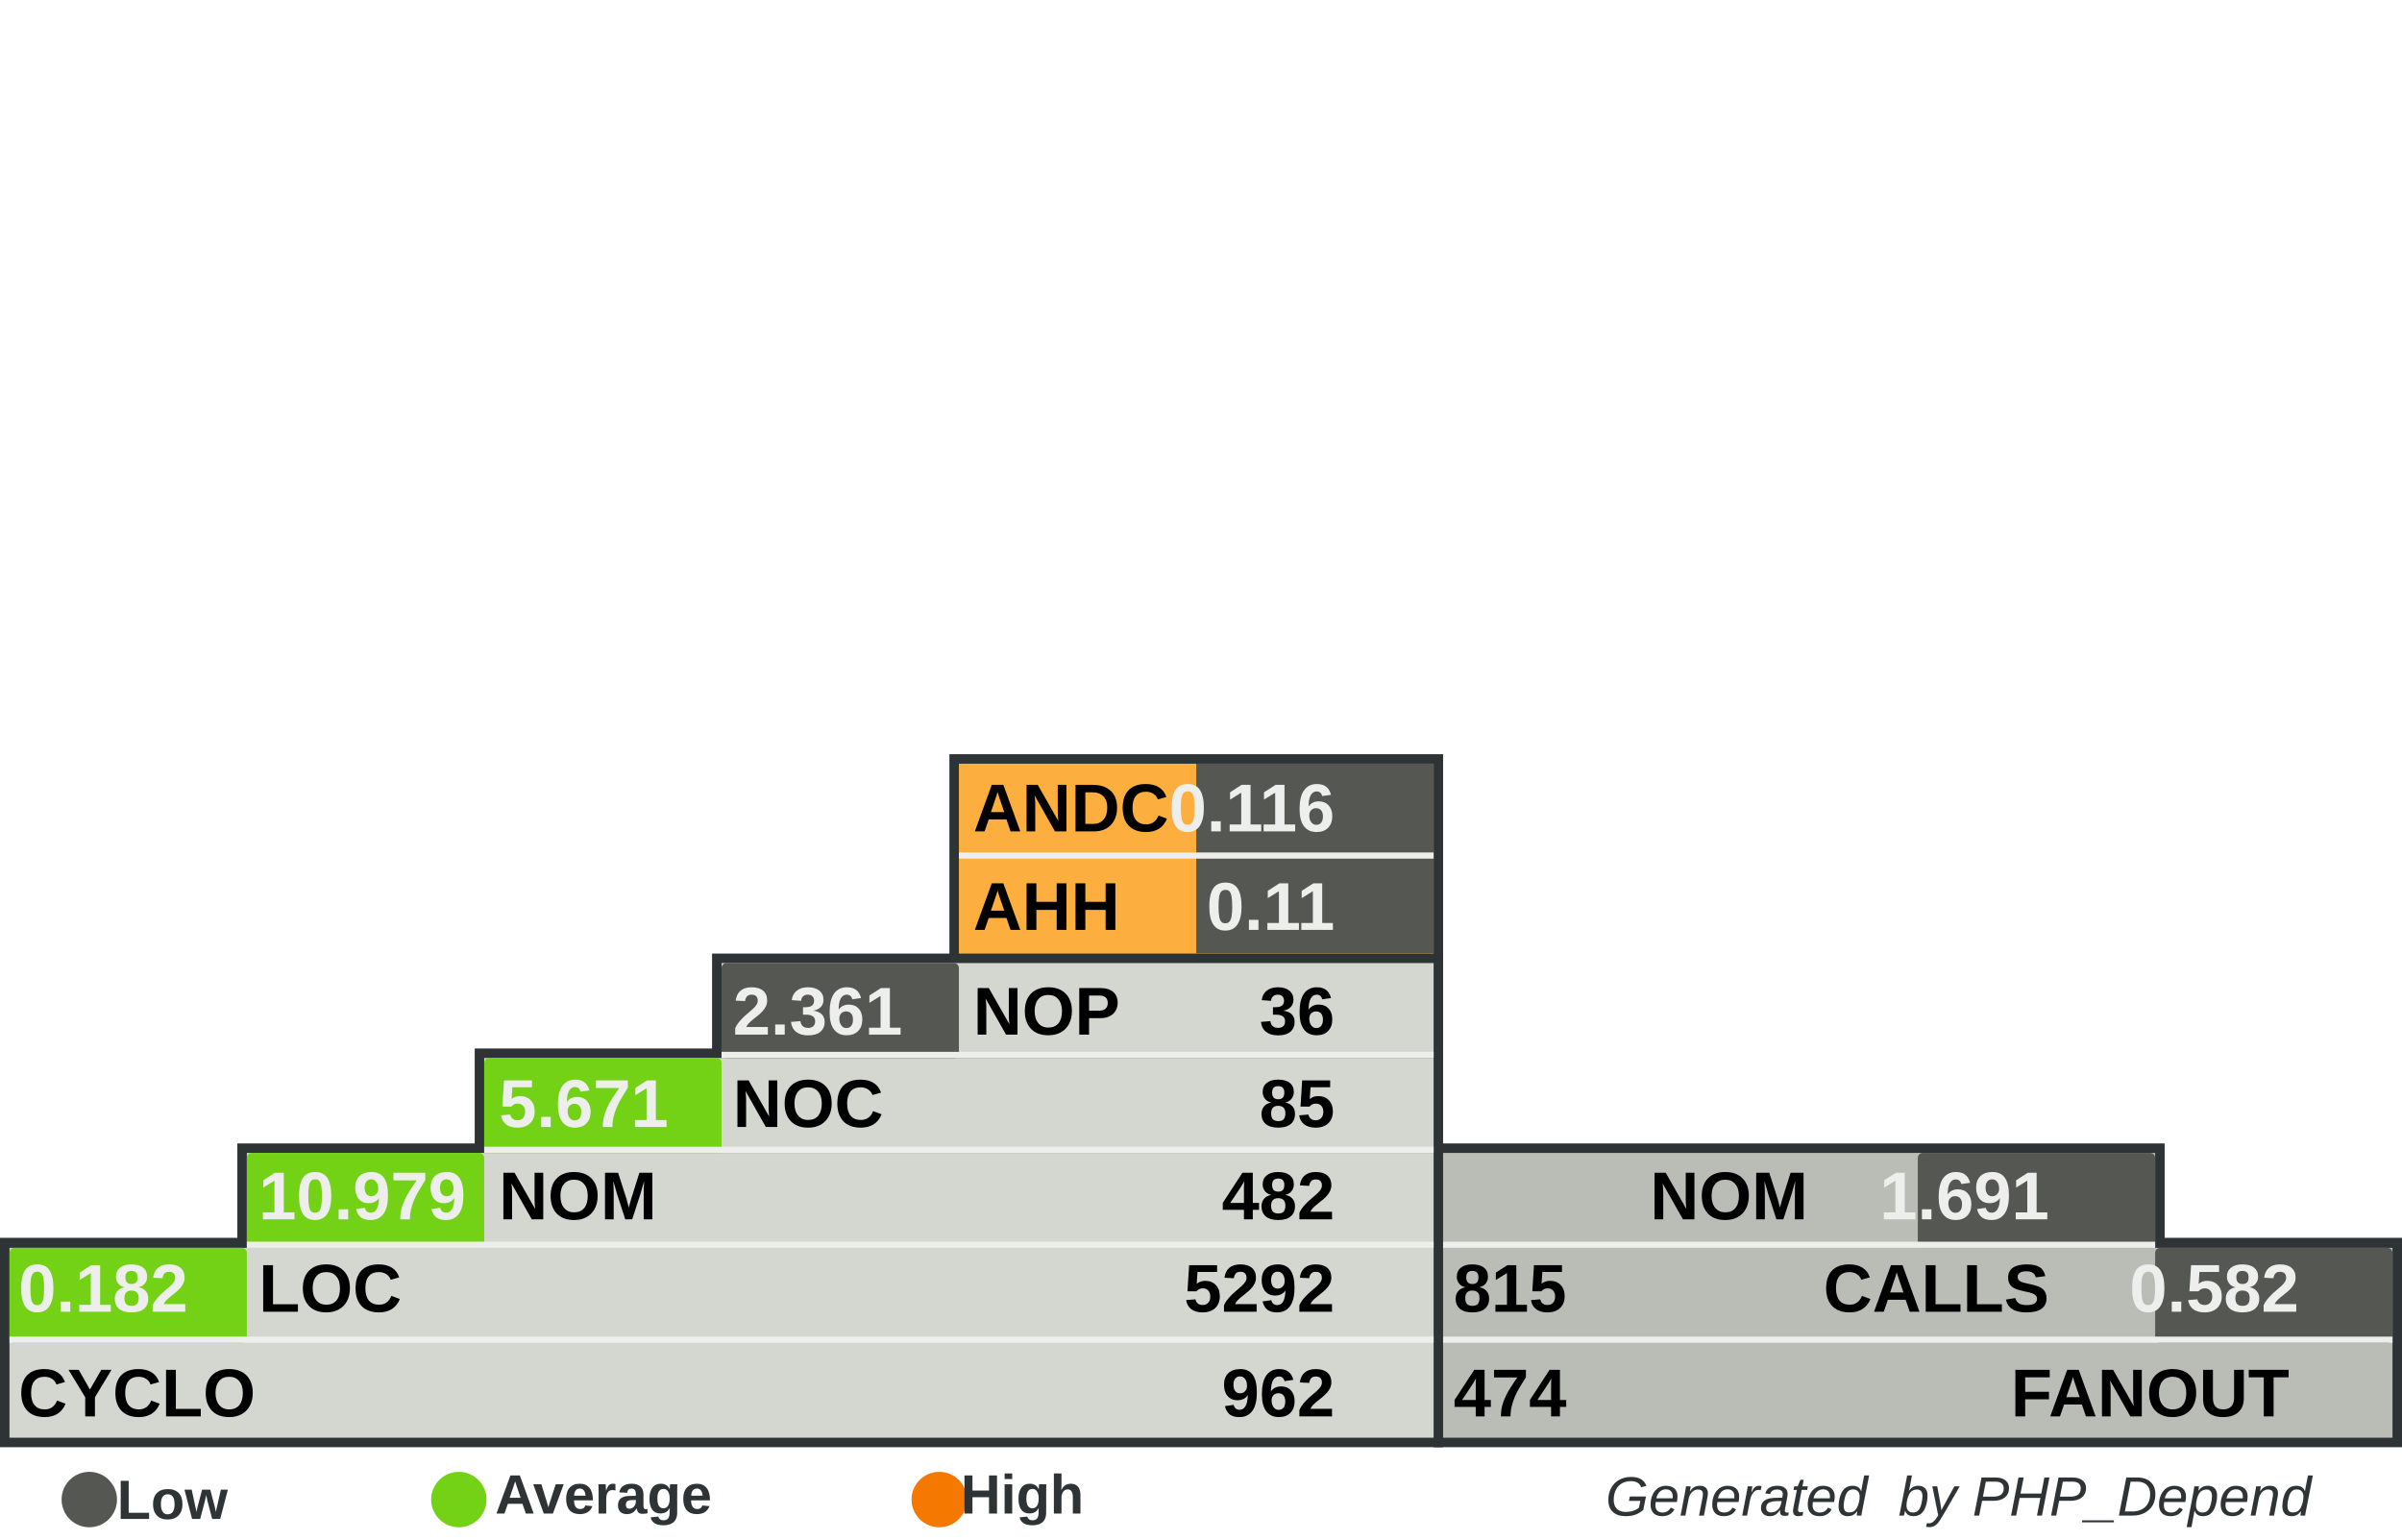
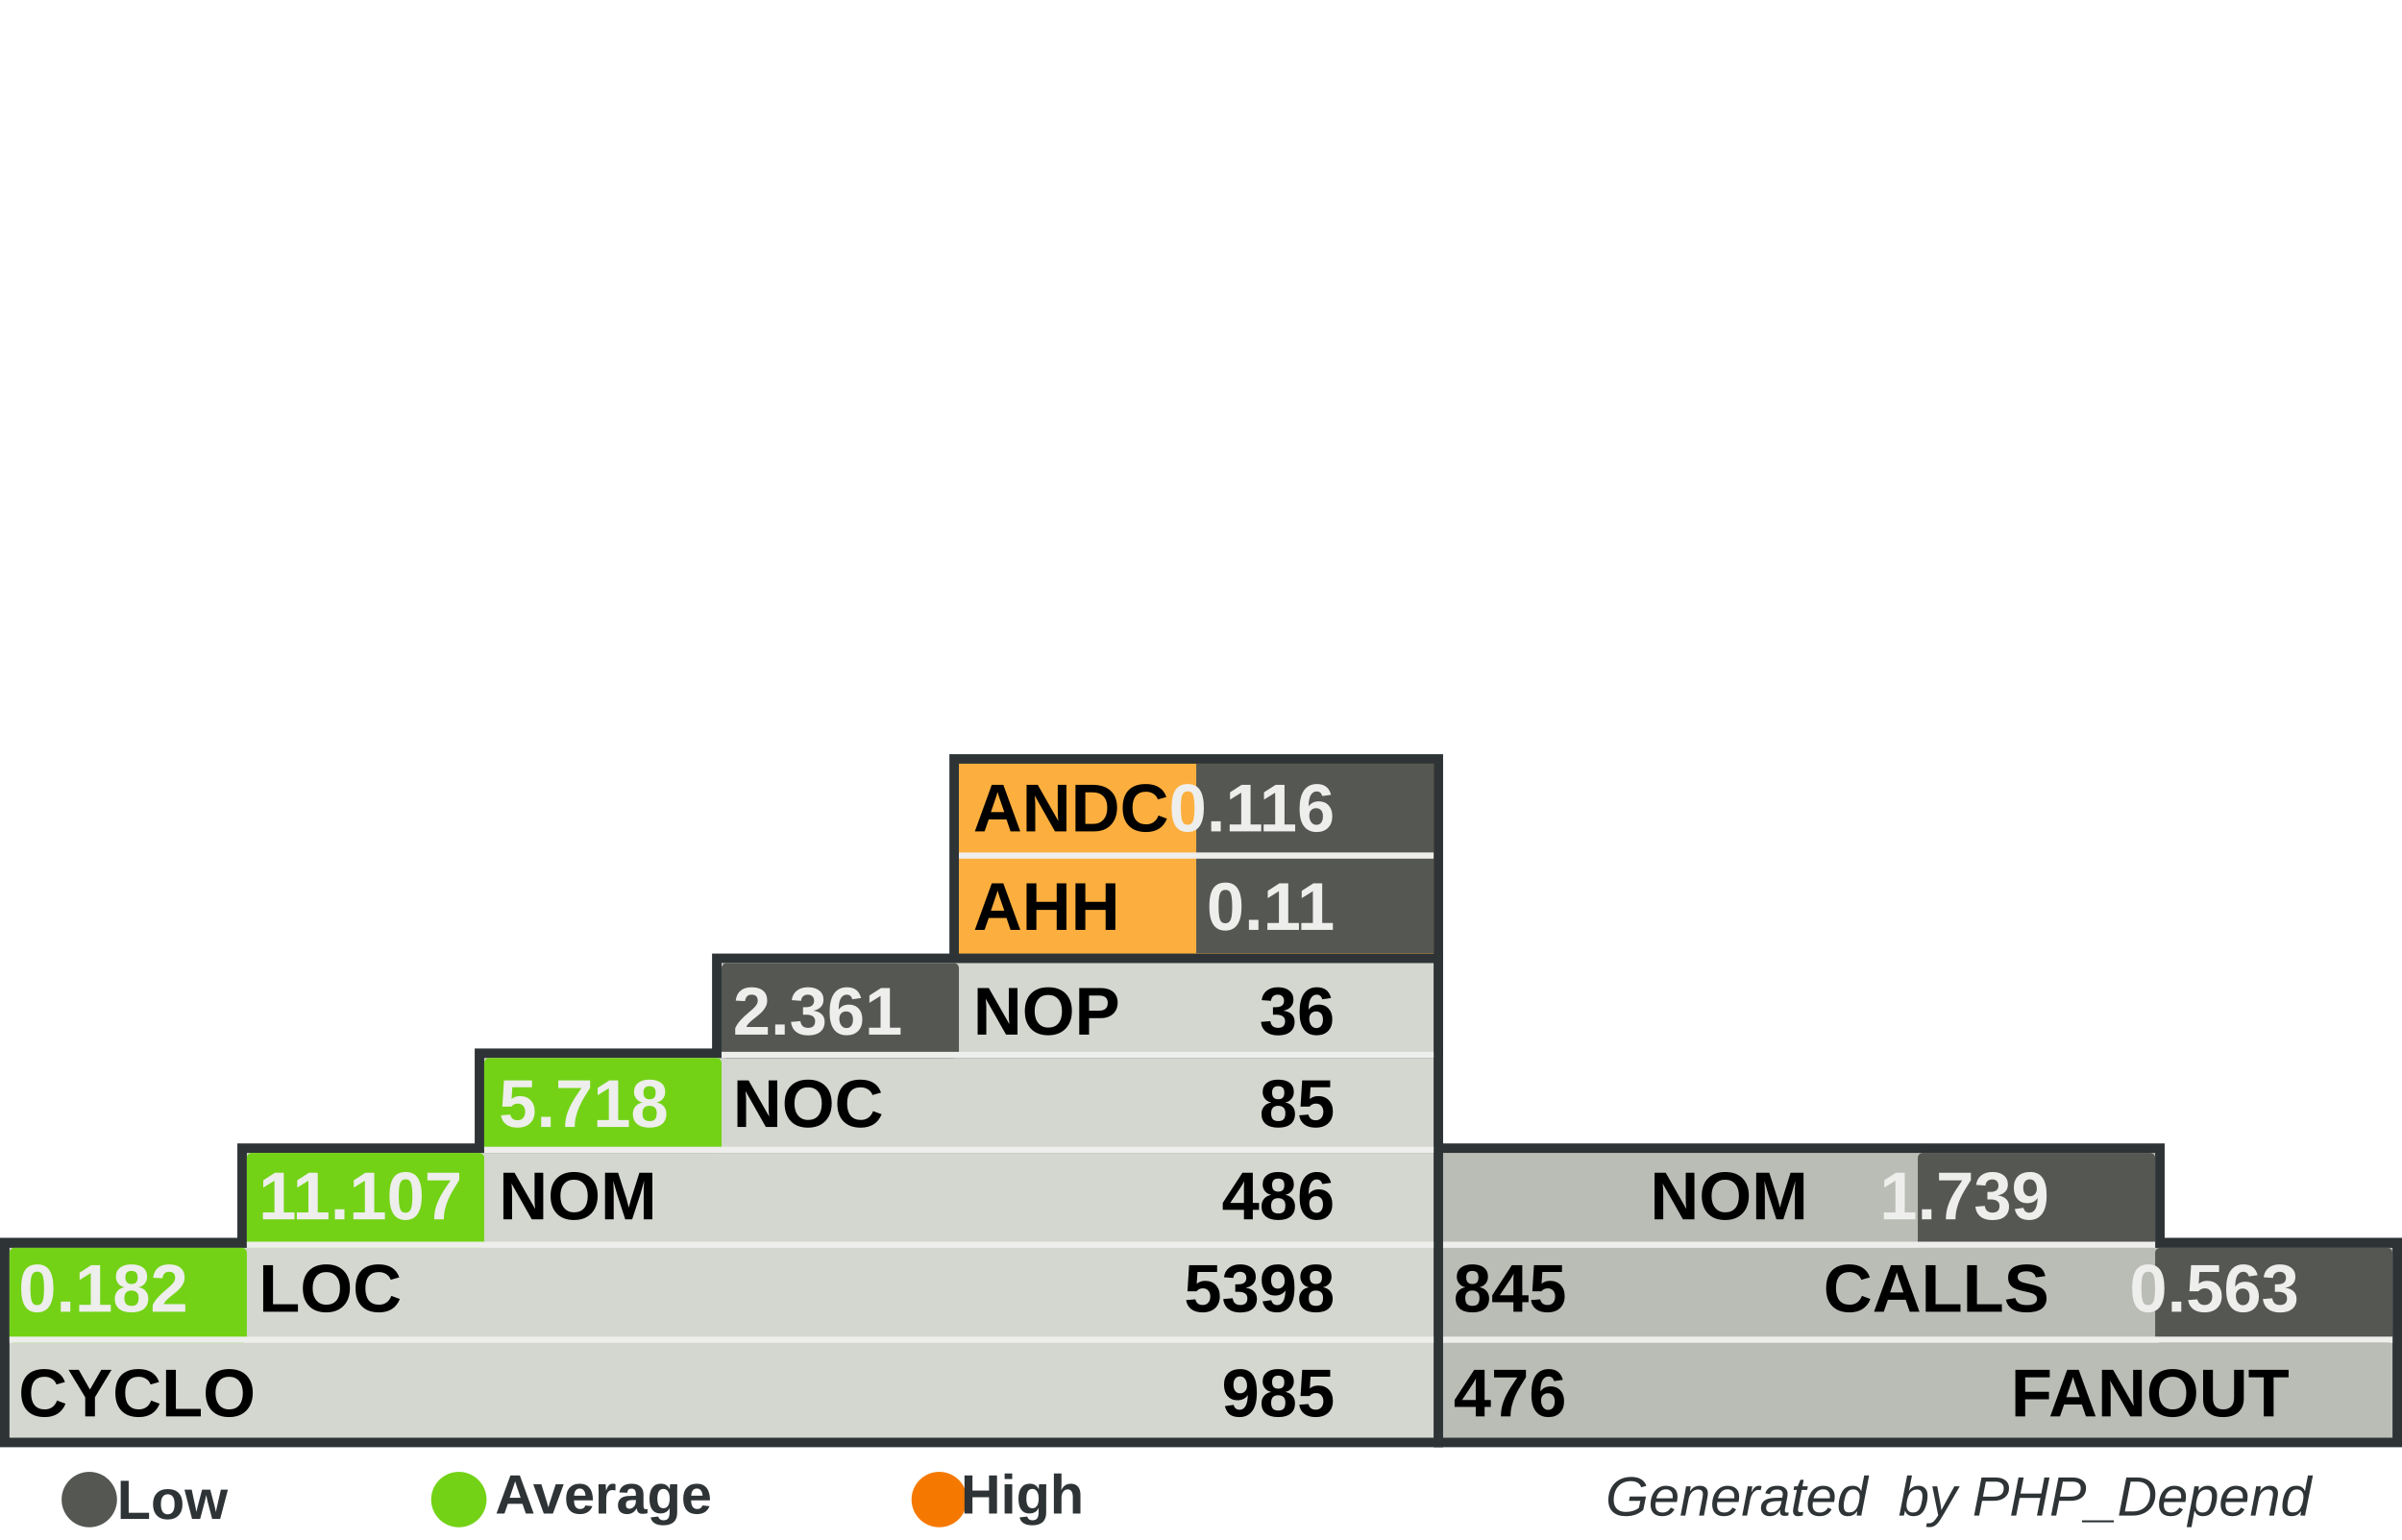
<svg xmlns="http://www.w3.org/2000/svg" width="390" height="250" id="svg5110" version="1.0">
  <defs id="defs5112">
    </defs>
  <g id="layer1">
    <rect style="fill:#555753" width="0" height="0" x="0" y="0" rx="0" ry="0" id="rect8982" xml:id="threshold.low" />
    <rect style="fill:#73d216" width="0" height="0" x="0" y="0" rx="0" ry="0" id="rect8983" xml:id="threshold.average" />
    <rect style="fill:#f57900" width="0" height="0" x="0" y="0" rx="0" ry="0" id="rect2834" xml:id="threshold.high" />
    <rect style="opacity:1;fill:#2e3436;fill-opacity:1;stroke:none;stroke-width:1;stroke-miterlimit:4;stroke-dasharray:none;stroke-opacity:1" id="rect4954" width="118.696" height="16.957" x="232.767" y="185.672" rx="2.978" ry="0" />
    <rect style="opacity:1;fill:#2e3436;fill-opacity:1;stroke:none;stroke-width:1;stroke-miterlimit:4;stroke-dasharray:none;stroke-opacity:1" id="rect4956" width="157.233" height="34" x="232.767" y="201" rx="3.945" ry="0" />
    <rect style="opacity:1;fill:#2e3436;fill-opacity:1;stroke:none;stroke-width:1;stroke-miterlimit:4;stroke-dasharray:none;stroke-opacity:1" id="rect4958" width="80.158" height="33.913" x="154.15" y="122.47" rx="2.011" ry="0" />
    <rect style="opacity:1;fill:#2e3436;fill-opacity:1;stroke:none;stroke-width:1;stroke-miterlimit:4;stroke-dasharray:none;stroke-opacity:1" id="rect4960" width="234.308" height="34" x="0" y="201" rx="5.879" ry="0" />
    <rect style="opacity:1;fill:#2e3436;fill-opacity:1;stroke:none;stroke-width:1;stroke-miterlimit:4;stroke-dasharray:none;stroke-opacity:1" id="rect4962" width="195.771" height="16.957" x="38.538" y="185.672" rx="4.912" ry="0" />
    <rect style="opacity:1;fill:#2e3436;fill-opacity:1;stroke:none;stroke-width:1;stroke-miterlimit:4;stroke-dasharray:none;stroke-opacity:1" id="rect4964" width="157.233" height="16.957" x="77.075" y="170.257" rx="3.945" ry="0" />
    <rect style="opacity:1;fill:#2e3436;fill-opacity:1;stroke:none;stroke-width:1;stroke-miterlimit:4;stroke-dasharray:none;stroke-opacity:1" id="rect4966" width="118.696" height="16.957" x="115.613" y="154.842" rx="2.978" ry="0" />
    <rect style="opacity:1;fill:#d3d7cf;fill-opacity:1;stroke:none;stroke-width:1;stroke-miterlimit:4;stroke-dasharray:none;stroke-opacity:1" id="rect4968" width="231.225" height="30.83" x="1.542" y="202.628" rx="5.801" ry="0" />
    <rect style="opacity:1;fill:#d3d7cf;fill-opacity:1;stroke:none;stroke-width:1;stroke-miterlimit:4;stroke-dasharray:none;stroke-opacity:1" id="rect4970" width="192.688" height="15.415" x="40.079" y="187.214" rx="4.834" ry="0" />
    <rect style="opacity:1;fill:#d3d7cf;fill-opacity:1;stroke:none;stroke-width:1;stroke-miterlimit:4;stroke-dasharray:none;stroke-opacity:1" id="rect4972" width="154.15" height="15.415" x="78.617" y="171.798" rx="3.868" ry="0" />
    <rect style="opacity:1;fill:#d3d7cf;fill-opacity:1;stroke:none;stroke-width:1;stroke-miterlimit:4;stroke-dasharray:none;stroke-opacity:1" id="rect4974" width="115.613" height="15.415" x="117.154" y="156.383" rx="2.901" ry="0" />
    <rect style="opacity:1;fill:#fcaf3e;fill-opacity:1;stroke:none;stroke-width:1;stroke-miterlimit:4;stroke-dasharray:none;stroke-opacity:1" id="rect4976" width="77.075" height="30.83" x="155.692" y="124.012" rx="1.934" ry="0" />
    <rect style="opacity:1;fill:#babdb6;fill-opacity:1;stroke:none;stroke-width:1;stroke-miterlimit:4;stroke-dasharray:none;stroke-opacity:1" id="rect4978" width="154.15" height="30.83" x="234.308" y="202.628" rx="3.868" ry="0" />
    <rect style="opacity:1;fill:#babdb6;fill-opacity:1;stroke:none;stroke-width:1;stroke-miterlimit:4;stroke-dasharray:none;stroke-opacity:1" id="rect4980" width="115.613" height="15.415" x="234.308" y="187.213" rx="2.901" ry="0" />
    <rect style="opacity:1;fill:#555753;fill-opacity:1;stroke:none;stroke-width:1;stroke-miterlimit:4;stroke-dasharray:none;stroke-opacity:1" id="rect4982" xml:id="rect.andc" width="38.538" height="15.43" x="194.229" y="124.012" rx="0.967" ry="0" />
    <rect style="opacity:1;fill:#555753;fill-opacity:1;stroke:none;stroke-width:1;stroke-miterlimit:4;stroke-dasharray:none;stroke-opacity:1" id="rect2851" xml:id="rect.ahh" width="38.538" height="15.4" x="194.229" y="139.412" rx="0.967" ry="0" />
    <rect style="opacity:1;fill:#555753;fill-opacity:1;stroke:none;stroke-width:1;stroke-miterlimit:4;stroke-dasharray:none;stroke-opacity:1" id="rect4984" xml:id="rect.noc-nop" width="38.538" height="15.415" x="117.154" y="156.383" rx="0.806" />
    <rect style="opacity:1;fill:#73d216;fill-opacity:1;stroke:none;stroke-width:1;stroke-miterlimit:4;stroke-dasharray:none;stroke-opacity:1" id="rect4986" xml:id="rect.nom-noc" width="38.538" height="15.415" x="78.617" y="171.798" rx="0.806" />
    <rect style="opacity:1;fill:#73d216;fill-opacity:1;stroke:none;stroke-width:1;stroke-miterlimit:4;stroke-dasharray:none;stroke-opacity:1" id="rect4988" xml:id="rect.loc-nom" width="38.538" height="15.415" x="40.079" y="187.213" rx="0.806" />
    <rect style="opacity:1;fill:#73d216;fill-opacity:1;stroke:none;stroke-width:1;stroke-miterlimit:4;stroke-dasharray:none;stroke-opacity:1" id="rect4990" xml:id="rect.cyclo-loc" width="38.538" height="15.415" x="1.542" y="202.628" rx="0.806" />
    <rect style="opacity:1;fill:#555753;fill-opacity:1;stroke:none;stroke-width:1;stroke-miterlimit:4;stroke-dasharray:none;stroke-opacity:1" id="rect4992" xml:id="rect.calls-nom" width="38.538" height="15.415" x="311.383" y="187.213" rx="0.806" />
    <rect style="opacity:1;fill:#555753;fill-opacity:1;stroke:none;stroke-width:1;stroke-miterlimit:4;stroke-dasharray:none;stroke-opacity:1" id="rect4994" xml:id="rect.fanout-calls" width="38.538" height="15.415" x="349.921" y="202.628" rx="0.806" />
    <rect style="opacity:1;fill:#eeeeec;fill-opacity:1;stroke:none;stroke-width:1;stroke-miterlimit:4;stroke-dasharray:none;stroke-opacity:1" id="rect4996" width="231.225" height="1" x="1.542" y="217.043" rx="5.801" ry="0" />
    <rect style="opacity:1;fill:#eeeeec;fill-opacity:1;stroke:none;stroke-width:1;stroke-miterlimit:4;stroke-dasharray:none;stroke-opacity:1" id="rect4998" width="192.688" height="1" x="40.079" y="201.628" rx="4.834" ry="0" />
    <rect style="opacity:1;fill:#eeeeec;fill-opacity:1;stroke:none;stroke-width:1;stroke-miterlimit:4;stroke-dasharray:none;stroke-opacity:1" id="rect5000" width="154.15" height="1" x="78.617" y="186.213" rx="3.868" ry="0" />
    <rect style="opacity:1;fill:#eeeeec;fill-opacity:1;stroke:none;stroke-width:1;stroke-miterlimit:4;stroke-dasharray:none;stroke-opacity:1" id="rect5002" width="115.613" height="1" x="117.154" y="170.798" rx="2.901" ry="0" />
    <rect style="opacity:1;fill:#eeeeec;fill-opacity:1;stroke:none;stroke-width:1;stroke-miterlimit:4;stroke-dasharray:none;stroke-opacity:1" id="rect5004" width="115.613" height="1" x="234.308" y="201.628" rx="2.901" ry="0" />
    <rect style="opacity:1;fill:#eeeeec;fill-opacity:1;stroke:none;stroke-width:1;stroke-miterlimit:4;stroke-dasharray:none;stroke-opacity:1" id="rect5006" width="154.15" height="1" x="234.308" y="217.043" rx="3.868" ry="0" />
    <rect style="opacity:1;fill:#eeeeec;fill-opacity:1;stroke:none;stroke-width:1;stroke-miterlimit:4;stroke-dasharray:none;stroke-opacity:1" id="rect5008" width="77.075" height="1" x="155.692" y="138.427" rx="1.934" ry="0" />
    <text xml:space="preserve" style="font-size:11px;font-style:normal;font-variant:normal;font-weight:bold;font-stretch:normal;fill:#000000;fill-opacity:1;stroke:none;stroke-width:1px;stroke-linecap:butt;stroke-linejoin:miter;stroke-opacity:1;font-family:Arial" x="158" y="135" title="Average Number of Derived Classes" id="text5010">
      <tspan title="Average Number of Derived Classes" id="tspan5012" x="158" y="135">ANDC</tspan>
    </text>
    <text xml:space="preserve" style="font-size:11px;font-style:normal;font-variant:normal;font-weight:bold;font-stretch:normal;fill:#000000;fill-opacity:1;stroke:none;stroke-width:1px;stroke-linecap:butt;stroke-linejoin:miter;stroke-opacity:1;font-family:Arial" x="158" y="151" title="Average Hierarchy Height" id="text5014">
      <tspan title="Average Hierarchy Height" id="tspan5016" x="158" y="151">AHH</tspan>
    </text>
    <text xml:space="preserve" style="font-size:11px;font-style:normal;font-variant:normal;font-weight:bold;font-stretch:normal;fill:#000000;fill-opacity:1;stroke:none;stroke-width:1px;stroke-linecap:butt;stroke-linejoin:miter;stroke-opacity:1;font-family:Arial" x="158" y="168" title="Number Of Packages" id="text5018">
      <tspan title="Number Of Packages" id="tspan5020" x="158" y="168">NOP</tspan>
    </text>
    <text xml:space="preserve" style="font-size:11px;font-style:normal;font-variant:normal;font-weight:bold;font-stretch:normal;fill:#000000;fill-opacity:1;stroke:none;stroke-width:1px;stroke-linecap:butt;stroke-linejoin:miter;stroke-opacity:1;font-family:Arial" x="119" y="183" id="text5022" title="Number Of Classes" transform="scale(0.9999985,1.000001)">
      <tspan title="Number Of Classes" id="tspan5024" x="119" y="183">NOC</tspan>
    </text>
    <text xml:space="preserve" style="font-size:11px;font-style:normal;font-variant:normal;font-weight:bold;font-stretch:normal;fill:#000000;fill-opacity:1;stroke:none;stroke-width:1px;stroke-linecap:butt;stroke-linejoin:miter;stroke-opacity:1;font-family:Arial" x="81" y="198" id="text5026" title="Number Of Methods (Methods+Functions)" transform="scale(0.9999985,1.000001)">
      <tspan title="Number Of Methods (Methods+Functions)" id="tspan5028" x="81" y="198">NOM</tspan>
    </text>
    <text xml:space="preserve" style="font-size:11px;font-style:normal;font-variant:normal;font-weight:bold;font-stretch:normal;fill:#000000;fill-opacity:1;stroke:none;stroke-width:1px;stroke-linecap:butt;stroke-linejoin:miter;stroke-opacity:1;font-family:Arial" x="42" y="213" id="text5030" title="Lines Of Code (Non Comment and Non Whitespace Lines)" transform="scale(0.9999985,1.000001)">
      <tspan title="Lines Of Code (Non Comment and Non Whitespace Lines)" id="tspan5032" x="42" y="213">LOC</tspan>
    </text>
    <text xml:space="preserve" style="font-size:11px;font-style:normal;font-variant:normal;font-weight:bold;font-stretch:normal;fill:#000000;fill-opacity:1;stroke:none;stroke-width:1px;stroke-linecap:butt;stroke-linejoin:miter;stroke-opacity:1;font-family:Arial" x="3" y="230" id="text5034" title="Cyclomatic Complexity" transform="scale(0.9999985,1.000001)">
      <tspan title="Cyclomatic Complexity" id="tspan5036" x="3" y="230">CYCLO</tspan>
    </text>
    <text xml:space="preserve" style="font-size:11px;font-style:normal;font-variant:normal;font-weight:bold;font-stretch:normal;text-align:end;text-anchor:end;fill:#000000;fill-opacity:1;stroke:none;stroke-width:1px;stroke-linecap:butt;stroke-linejoin:miter;stroke-opacity:1;font-family:Arial" x="308.858" y="198" id="text5038" title="Number Of Methods (Methods+Functions)" transform="scale(0.9999985,1.000001)">
      <tspan title="Number Of Methods (Methods+Functions)" id="tspan5040" x="308.858" y="198">NOM</tspan>
    </text>
    <text xml:space="preserve" style="font-size:11px;font-style:normal;font-variant:normal;font-weight:bold;font-stretch:normal;text-anchor:end;fill:#000000;fill-opacity:1;stroke:none;stroke-width:1px;stroke-linecap:butt;stroke-linejoin:miter;stroke-opacity:1;font-family:Arial" x="348" y="213" id="text5042" title="Number of Operation Calls" transform="scale(0.9999985,1.000001)">
      <tspan title="Number of Operation Calls" id="tspan5044" x="348" y="213">CALLS</tspan>
    </text>
    <text xml:space="preserve" style="font-size:11px;font-style:normal;font-variant:normal;font-weight:bold;font-stretch:normal;text-anchor:end;fill:#000000;fill-opacity:1;stroke:none;stroke-width:1px;stroke-linecap:butt;stroke-linejoin:miter;stroke-opacity:1;font-family:Arial" x="387" y="230" id="text5046" title="Number of Called Classes" transform="scale(0.9999985,1.000001)">
      <tspan title="Number of Called Classes" id="tspan5048" x="387" y="230">FANOUT</tspan>
    </text>
    <text xml:space="preserve" style="font-size:11px;font-style:normal;font-variant:normal;font-weight:bold;font-stretch:normal;fill:#000000;fill-opacity:1;stroke:none;stroke-width:1px;stroke-linecap:butt;stroke-linejoin:miter;stroke-opacity:1;font-family:Arial" title="Number of Called Classes" x="236" y="230" id="text5050" transform="scale(0.9999985,1.000001)">
-       <tspan title="Number of Called Classes" id="tspan5052" xml:id="pdepend.fanout" x="236" y="230">474</tspan>
+       <tspan title="Number of Called Classes" id="tspan5052" xml:id="pdepend.fanout" x="236" y="230">476</tspan>
    </text>
    <text xml:space="preserve" style="font-size:11px;font-style:normal;font-variant:normal;font-weight:bold;font-stretch:normal;fill:#000000;fill-opacity:1;stroke:none;stroke-width:1px;stroke-linecap:butt;stroke-linejoin:miter;stroke-opacity:1;font-family:Arial" title="Number of Operation Calls" x="236" y="213" id="text5054" transform="scale(0.9999985,1.000001)">
-       <tspan title="Number of Operation Calls" id="tspan5056" xml:id="pdepend.calls" x="236" y="213">815</tspan>
+       <tspan title="Number of Operation Calls" id="tspan5056" xml:id="pdepend.calls" x="236" y="213">845</tspan>
    </text>
    <text xml:space="preserve" style="font-size:11px;font-style:normal;font-variant:normal;font-weight:bold;font-stretch:normal;text-anchor:end;fill:#000000;fill-opacity:1;stroke:none;stroke-width:1px;stroke-linecap:butt;stroke-linejoin:miter;stroke-opacity:1;font-family:Arial" title="Cyclomatic Complexity" x="232" y="230" id="text5058" transform="scale(0.9999985,1.000001)">
-       <tspan title="Cyclomatic Complexity" id="tspan5060" xml:id="pdepend.cyclo" x="232" y="230">962</tspan>
+       <tspan title="Cyclomatic Complexity" id="tspan5060" xml:id="pdepend.cyclo" x="232" y="230">985</tspan>
    </text>
    <text xml:space="preserve" style="font-size:11px;font-style:normal;font-variant:normal;font-weight:bold;font-stretch:normal;text-anchor:end;fill:#000000;fill-opacity:1;stroke:none;stroke-width:1px;stroke-linecap:butt;stroke-linejoin:miter;stroke-opacity:1;font-family:Arial" title="Lines Of Code (Non Comment and Non Whitespace Lines)" x="232" y="213" id="text5062" transform="scale(0.9999985,1.000001)">
-       <tspan xml:id="pdepend.loc" title="Lines Of Code (Non Comment and Non Whitespace Lines)" id="tspan5064" x="232" y="213">5292</tspan>
+       <tspan xml:id="pdepend.loc" title="Lines Of Code (Non Comment and Non Whitespace Lines)" id="tspan5064" x="232" y="213">5398</tspan>
    </text>
    <text xml:space="preserve" style="font-size:11px;font-style:normal;font-variant:normal;font-weight:bold;font-stretch:normal;text-anchor:end;fill:#000000;fill-opacity:1;stroke:none;stroke-width:1px;stroke-linecap:butt;stroke-linejoin:miter;stroke-opacity:1;font-family:Arial" title="Number Of Methods (Methods+Functions)" x="232" y="198" id="text5066" transform="scale(0.9999985,1.000001)">
-       <tspan title="Number Of Methods (Methods+Functions)" id="tspan5068" xml:id="pdepend.nom" x="232" y="198">482</tspan>
+       <tspan title="Number Of Methods (Methods+Functions)" id="tspan5068" xml:id="pdepend.nom" x="232" y="198">486</tspan>
    </text>
    <text xml:space="preserve" style="font-size:11px;font-style:normal;font-variant:normal;font-weight:bold;font-stretch:normal;text-anchor:end;fill:#000000;fill-opacity:1;stroke:none;stroke-width:1px;stroke-linecap:butt;stroke-linejoin:miter;stroke-opacity:1;font-family:Arial" title="Number Of Packages" x="232" y="168" id="text5070" transform="scale(0.9999985,1.000001)">
      <tspan title="Number Of Packages" id="tspan5072" xml:id="pdepend.nop" x="232" y="168">36</tspan>
    </text>
    <text xml:space="preserve" style="font-size:11px;font-style:normal;font-variant:normal;font-weight:bold;font-stretch:normal;text-anchor:end;fill:#000000;fill-opacity:1;stroke:none;stroke-width:1px;stroke-linecap:butt;stroke-linejoin:miter;stroke-opacity:1;font-family:Arial" title="Number Of Classes" x="232" y="183" id="text5074" transform="scale(0.9999985,1.000001)">
      <tspan title="Number Of Classes" id="tspan5076" xml:id="pdepend.noc" x="232" y="183">85</tspan>
    </text>
    <text xml:space="preserve" style="font-size:11px;font-style:normal;font-variant:normal;font-weight:bold;font-stretch:normal;text-anchor:end;fill:#eeeeec;fill-opacity:1;stroke:none;stroke-width:1px;stroke-linecap:butt;stroke-linejoin:miter;stroke-opacity:1;font-family:Arial" title="Average Number of Derived Classes" x="232" y="135" id="text5078" transform="scale(0.9999985,1.000001)">
      <tspan title="Average Number of Derived Classes" id="tspan5080" xml:id="pdepend.andc" x="232" y="135">0.116</tspan>
    </text>
    <text xml:space="preserve" style="font-size:11px;font-style:normal;font-variant:normal;font-weight:bold;font-stretch:normal;text-anchor:end;fill:#eeeeec;fill-opacity:1;stroke:none;stroke-width:1px;stroke-linecap:butt;stroke-linejoin:miter;stroke-opacity:1;font-family:Arial" title="Average Hierarchy Height" x="232" y="151" id="text5082" transform="scale(0.9999985,1.000001)">
      <tspan title="Average Hierarchy Height" id="tspan5084" xml:id="pdepend.ahh" x="232" y="151">0.11</tspan>
    </text>
    <text xml:space="preserve" style="font-size:11px;font-style:normal;font-variant:normal;font-weight:bold;font-stretch:normal;fill:#eeeeec;fill-opacity:1;stroke:none;stroke-width:1px;stroke-linecap:butt;stroke-linejoin:miter;stroke-opacity:1;font-family:Arial" title="Ratio: Number of Classes / Number of Packages" x="119" y="168" id="text5086" transform="scale(0.9999985,1.000001)">
      <tspan title="Ratio: Number of Classes / Number of Packages" id="tspan5088" xml:id="pdepend.noc-nop" x="119" y="168">2.361</tspan>
    </text>
    <text xml:space="preserve" style="font-size:11px;font-style:normal;font-variant:normal;font-weight:bold;font-stretch:normal;fill:#eeeeec;fill-opacity:1;stroke:none;stroke-width:1px;stroke-linecap:butt;stroke-linejoin:miter;stroke-opacity:1;font-family:Arial" title="Ratio: Number of Methods / Number of Classes" x="81" y="183" id="text5090" transform="scale(0.9999985,1.000001)">
-       <tspan title="Ratio: Number of Methods / Number of Classes" id="tspan5092" xml:id="pdepend.nom-noc" x="81" y="183">5.671</tspan>
+       <tspan title="Ratio: Number of Methods / Number of Classes" id="tspan5092" xml:id="pdepend.nom-noc" x="81" y="183">5.718</tspan>
    </text>
    <text xml:space="preserve" style="font-size:11px;font-style:normal;font-variant:normal;font-weight:bold;font-stretch:normal;fill:#eeeeec;fill-opacity:1;stroke:none;stroke-width:1px;stroke-linecap:butt;stroke-linejoin:miter;stroke-opacity:1;font-family:Arial" title="Ratio: Lines of Code / Number of Methods" x="42" y="198" id="text5094" transform="scale(0.9999985,1.000001)">
-       <tspan title="Ratio: Lines of Code / Number of Methods" id="tspan5096" xml:id="pdepend.loc-nom" x="42" y="198">10.979</tspan>
+       <tspan title="Ratio: Lines of Code / Number of Methods" id="tspan5096" xml:id="pdepend.loc-nom" x="42" y="198">11.107</tspan>
    </text>
    <text xml:space="preserve" style="font-size:11px;font-style:normal;font-variant:normal;font-weight:bold;font-stretch:normal;fill:#eeeeec;fill-opacity:1;stroke:none;stroke-width:1px;stroke-linecap:butt;stroke-linejoin:miter;stroke-opacity:1;font-family:Arial" title="Ratio: Cyclomatic Complexity / Lines of Code" x="3" y="213" id="text5098" transform="scale(0.9999985,1.000001)">
      <tspan title="Ratio: Cyclomatic Complexity / Lines of Code" id="tspan5100" xml:id="pdepend.cyclo-loc" x="3" y="213">0.182</tspan>
    </text>
    <text xml:space="preserve" style="font-size:11px;font-style:normal;font-variant:normal;font-weight:bold;font-stretch:normal;text-anchor:end;fill:#eeeeec;fill-opacity:1;stroke:none;stroke-width:1px;stroke-linecap:butt;stroke-linejoin:miter;stroke-opacity:1;font-family:Arial" title="Ratio: Number of Called Classes(FANOUT) / Number of Operation Calls" x="388.563" y="213" id="text5102" transform="scale(0.9999985,1.000001)">
-       <tspan title="Ratio: Number of Called Classes(FANOUT) / Number of Operation Calls" id="tspan5104" xml:id="pdepend.fanout-calls" x="388.563" y="213">0.582</tspan>
+       <tspan title="Ratio: Number of Called Classes(FANOUT) / Number of Operation Calls" id="tspan5104" xml:id="pdepend.fanout-calls" x="388.563" y="213">0.563</tspan>
    </text>
    <text xml:space="preserve" style="font-size:11px;font-style:normal;font-variant:normal;font-weight:bold;font-stretch:normal;text-anchor:end;fill:#eeeeec;fill-opacity:1;stroke:none;stroke-width:1px;stroke-linecap:butt;stroke-linejoin:miter;stroke-opacity:1;font-family:Arial" title="Ratio: Number of Operation Calls / Number of Methods (Methods+Functions)" x="348" y="198" id="text5106" transform="scale(0.9999985,1.000001)">
-       <tspan title="Ratio: Number of Operation Calls / Number of Methods (Methods+Functions)" id="tspan5108" xml:id="pdepend.calls-nom" x="348" y="198">1.691</tspan>
+       <tspan title="Ratio: Number of Operation Calls / Number of Methods (Methods+Functions)" id="tspan5108" xml:id="pdepend.calls-nom" x="348" y="198">1.739</tspan>
    </text>
    <text xml:space="preserve" style="font-size:8px;font-style:normal;font-variant:normal;font-weight:bold;font-stretch:normal;text-align:end;text-anchor:end;fill:#2e3436;fill-opacity:1;stroke:none;stroke-width:1px;stroke-linecap:butt;stroke-linejoin:miter;stroke-opacity:1;font-family:Arial" x="386.395" y="246.106" id="text2692">
      <tspan id="tspan2694" x="386.395" y="246.106" style="font-size:9px;font-style:italic;font-variant:normal;font-weight:normal;font-stretch:normal;text-align:end;text-anchor:end;fill:#2e3436;font-family:Arial;">Generated  by PHP_Depend</tspan>
    </text>
    <path style="opacity:1;fill:#555753;fill-opacity:1;stroke:none;stroke-width:1;stroke-miterlimit:4;stroke-dasharray:none;stroke-opacity:1" id="path3780" d="M 65.333,285.667 A 12,10.333 0 1 1 41.333,285.667 A 12,10.333 0 1 1 65.333,285.667 z" transform="matrix(0.375,0,0,0.4354839,-5.5,119.0968)" />
    <text xml:space="preserve" style="font-size:8px;font-style:normal;font-weight:bold;text-align:center;text-anchor:middle;fill:#2e3436;fill-opacity:1;stroke:none;stroke-width:1px;stroke-linecap:butt;stroke-linejoin:miter;stroke-opacity:1;font-family:URW Chancery L;" x="32.387" y="246.642" id="text3782">
      <tspan id="tspan3784" x="32.387" y="246.642" style="font-size:9px;font-style:normal;font-variant:normal;font-weight:bold;font-stretch:normal;fill:#2e3436;font-family:Arial;">Low</tspan>
    </text>
    <path style="opacity:1;fill:#73d216;fill-opacity:1;stroke:none;stroke-width:1;stroke-miterlimit:4;stroke-dasharray:none;stroke-opacity:1" id="path3786" d="M 65.333,285.667 A 12,10.333 0 1 1 41.333,285.667 A 12,10.333 0 1 1 65.333,285.667 z" transform="matrix(0.375,0,0,0.4354839,54.5,119.0968)" />
    <text xml:space="preserve" style="font-size:8px;font-style:normal;font-weight:bold;text-align:center;text-anchor:middle;fill:#2e3436;fill-opacity:1;stroke:none;stroke-width:1px;stroke-linecap:butt;stroke-linejoin:miter;stroke-opacity:1;font-family:URW Chancery L;" x="102.387" y="245.774" id="text3788">
      <tspan id="tspan3790" x="102.387" y="245.774" style="font-size:9px;font-style:normal;font-variant:normal;font-weight:bold;font-stretch:normal;fill:#2e3436;font-family:Arial;">Average</tspan>
    </text>
    <path style="opacity:1;fill:#f57900;fill-opacity:1;stroke:none;stroke-width:1;stroke-miterlimit:4;stroke-dasharray:none;stroke-opacity:1" id="path3792" d="M 65.333,285.667 A 12,10.333 0 1 1 41.333,285.667 A 12,10.333 0 1 1 65.333,285.667 z" transform="matrix(0.375,0,0,0.4354839,132.5,119.0968)" />
    <text xml:space="preserve" style="font-size:8px;font-style:normal;font-weight:bold;text-align:center;text-anchor:middle;fill:#2e3436;fill-opacity:1;stroke:none;stroke-width:1px;stroke-linecap:butt;stroke-linejoin:miter;stroke-opacity:1;font-family:URW Chancery L;" x="170.387" y="245.774" id="text3794">
      <tspan id="tspan3796" x="170.387" y="245.774" style="font-size:9px;font-style:normal;font-variant:normal;font-weight:bold;font-stretch:normal;fill:#2e3436;font-family:Arial;">High</tspan>
    </text>
  </g>
</svg>
